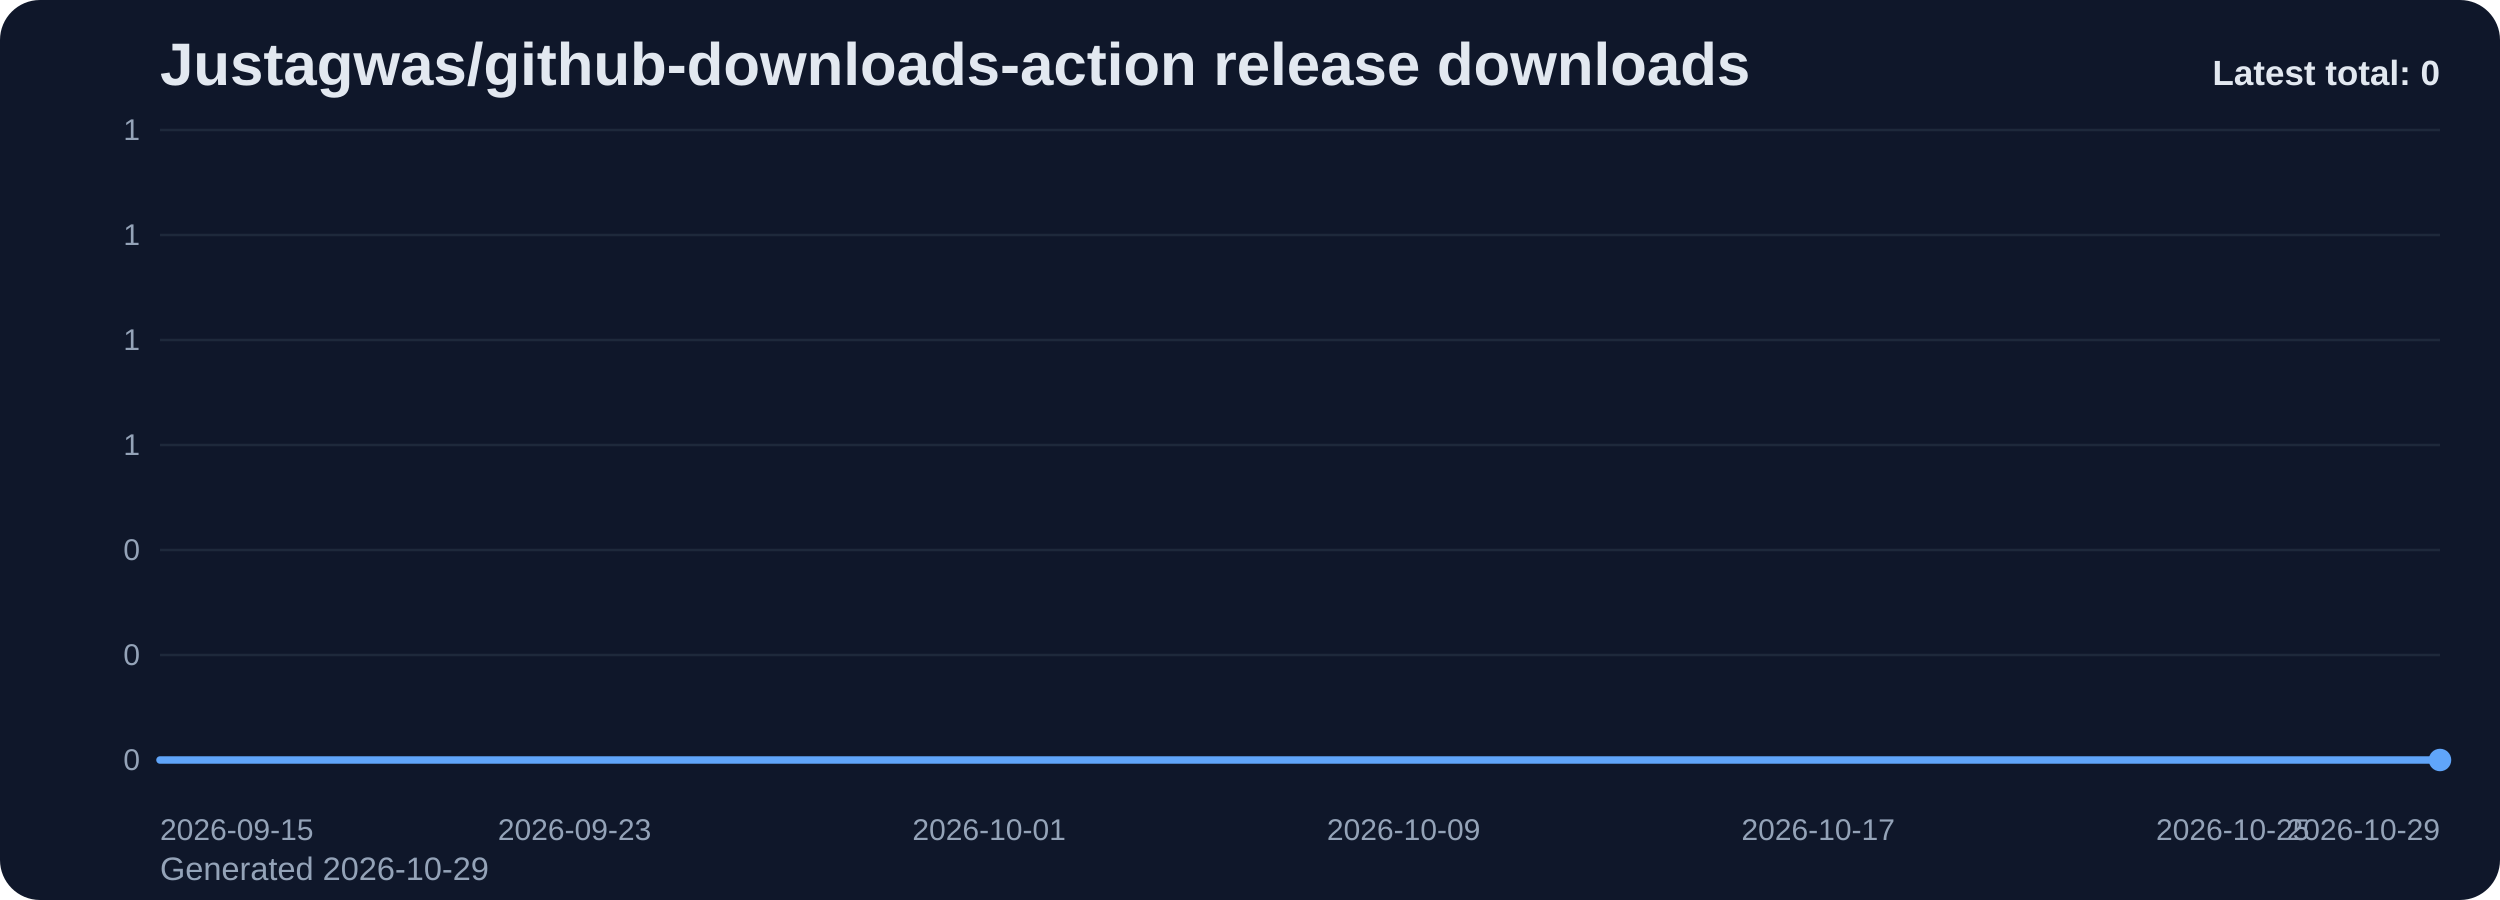
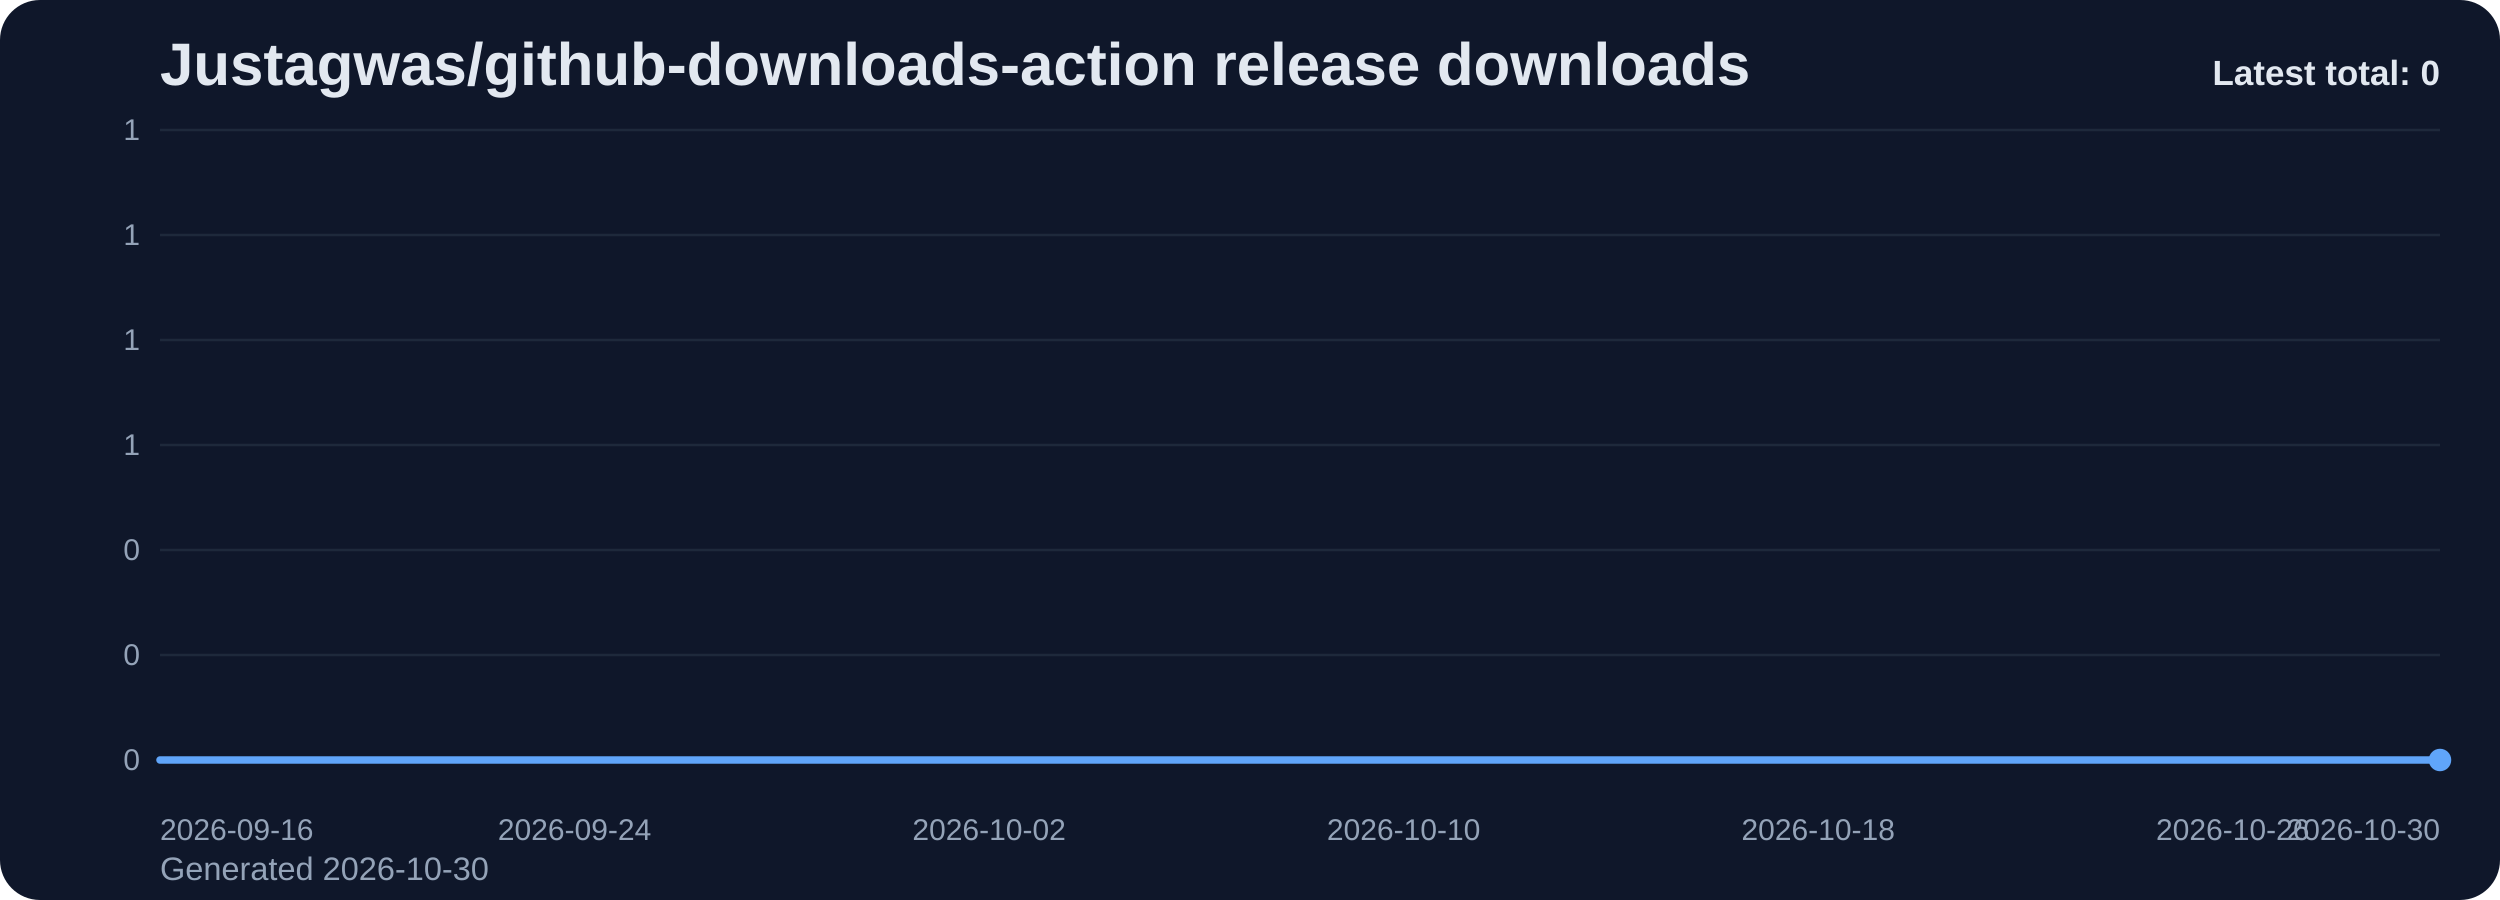
<svg xmlns="http://www.w3.org/2000/svg" viewBox="0 0 1000 360" role="img" aria-label="Justagwas/github-downloads-action release downloads chart">
  <defs>
    <linearGradient id="fill-total-trend-slate" x1="0" y1="0" x2="0" y2="1">
      <stop offset="0%" stop-color="#60a5fa" stop-opacity="0.32" />
      <stop offset="100%" stop-color="#60a5fa" stop-opacity="0.05" />
    </linearGradient>
    <style>
      .bg { fill: #0f172a; }
      .title { font: 700 24px Arial, sans-serif; fill: #e2e8f0; }
      .sub { font: 400 13px Arial, sans-serif; fill: #94a3b8; }
      .grid { stroke: #1e293b; stroke-width: 1; }
      .axis { font: 400 12px Arial, sans-serif; fill: #94a3b8; }
      .line { fill: none; stroke: #60a5fa; stroke-width: 3; stroke-linecap: round; stroke-linejoin: round; }
      .dot { fill: #60a5fa; }
      .value { font: 600 11px Arial, sans-serif; fill: #cbd5e1; }
      .latest { font: 700 14px Arial, sans-serif; fill: #e2e8f0; }
    </style>
  </defs>
  <rect class="bg" x="0" y="0" width="1000" height="360" rx="16" />
  <text class="title" x="64" y="34">Justagwas/github-downloads-action release downloads</text>
-   <text class="sub" x="64" y="352">Generated 2026-10-29</text>
+   <text class="sub" x="64" y="352">Generated 2026-10-30</text>
  <line x1="64" y1="52.00" x2="976" y2="52.00" class="grid" />
  <text x="56" y="56.00" text-anchor="end" class="axis">1</text>
  <line x1="64" y1="94.00" x2="976" y2="94.00" class="grid" />
  <text x="56" y="98.00" text-anchor="end" class="axis">1</text>
  <line x1="64" y1="136.00" x2="976" y2="136.00" class="grid" />
  <text x="56" y="140.00" text-anchor="end" class="axis">1</text>
  <line x1="64" y1="178.00" x2="976" y2="178.00" class="grid" />
  <text x="56" y="182.00" text-anchor="end" class="axis">1</text>
  <line x1="64" y1="220.00" x2="976" y2="220.00" class="grid" />
  <text x="56" y="224.00" text-anchor="end" class="axis">0</text>
  <line x1="64" y1="262.00" x2="976" y2="262.00" class="grid" />
  <text x="56" y="266.00" text-anchor="end" class="axis">0</text>
  <line x1="64" y1="304.00" x2="976" y2="304.00" class="grid" />
  <text x="56" y="308.00" text-anchor="end" class="axis">0</text>
  <path d="M 64.00 304 L 64.00 304.00 L 84.73 304.00 L 105.45 304.00 L 126.18 304.00 L 146.91 304.00 L 167.64 304.00 L 188.36 304.00 L 209.09 304.00 L 229.82 304.00 L 250.55 304.00 L 271.27 304.00 L 292.00 304.00 L 312.73 304.00 L 333.45 304.00 L 354.18 304.00 L 374.91 304.00 L 395.64 304.00 L 416.36 304.00 L 437.09 304.00 L 457.82 304.00 L 478.55 304.00 L 499.27 304.00 L 520.00 304.00 L 540.73 304.00 L 561.45 304.00 L 582.18 304.00 L 602.91 304.00 L 623.64 304.00 L 644.36 304.00 L 665.09 304.00 L 685.82 304.00 L 706.55 304.00 L 727.27 304.00 L 748.00 304.00 L 768.73 304.00 L 789.45 304.00 L 810.18 304.00 L 830.91 304.00 L 851.64 304.00 L 872.36 304.00 L 893.09 304.00 L 913.82 304.00 L 934.55 304.00 L 955.27 304.00 L 976.00 304.00 L 976.00 304 Z" fill="url(#fill-total-trend-slate)" />
  <polyline class="line" points="64.00,304.00 84.73,304.00 105.45,304.00 126.18,304.00 146.91,304.00 167.64,304.00 188.36,304.00 209.09,304.00 229.82,304.00 250.55,304.00 271.27,304.00 292.00,304.00 312.73,304.00 333.45,304.00 354.18,304.00 374.91,304.00 395.64,304.00 416.36,304.00 437.09,304.00 457.82,304.00 478.55,304.00 499.27,304.00 520.00,304.00 540.73,304.00 561.45,304.00 582.18,304.00 602.91,304.00 623.64,304.00 644.36,304.00 665.09,304.00 685.82,304.00 706.55,304.00 727.27,304.00 748.00,304.00 768.73,304.00 789.45,304.00 810.18,304.00 830.91,304.00 851.64,304.00 872.36,304.00 893.09,304.00 913.82,304.00 934.55,304.00 955.27,304.00 976.00,304.00" />
  <circle class="dot" cx="976.00" cy="304.00" r="4.5" />
-   <text class="axis" x="64.00" y="336" text-anchor="start">2026-09-15</text>
-   <text class="axis" x="229.82" y="336" text-anchor="middle">2026-09-23</text>
-   <text class="axis" x="395.64" y="336" text-anchor="middle">2026-10-01</text>
-   <text class="axis" x="561.45" y="336" text-anchor="middle">2026-10-09</text>
-   <text class="axis" x="727.27" y="336" text-anchor="middle">2026-10-17</text>
-   <text class="axis" x="893.09" y="336" text-anchor="middle">2026-10-25</text>
-   <text class="axis" x="976.00" y="336" text-anchor="end">2026-10-29</text>
+   <text class="axis" x="64.00" y="336" text-anchor="start">2026-09-16</text>
+   <text class="axis" x="229.82" y="336" text-anchor="middle">2026-09-24</text>
+   <text class="axis" x="395.64" y="336" text-anchor="middle">2026-10-02</text>
+   <text class="axis" x="561.45" y="336" text-anchor="middle">2026-10-10</text>
+   <text class="axis" x="727.27" y="336" text-anchor="middle">2026-10-18</text>
+   <text class="axis" x="893.09" y="336" text-anchor="middle">2026-10-26</text>
+   <text class="axis" x="976.00" y="336" text-anchor="end">2026-10-30</text>
  <text class="latest" x="976" y="34" text-anchor="end">Latest total: 0</text>
</svg>
